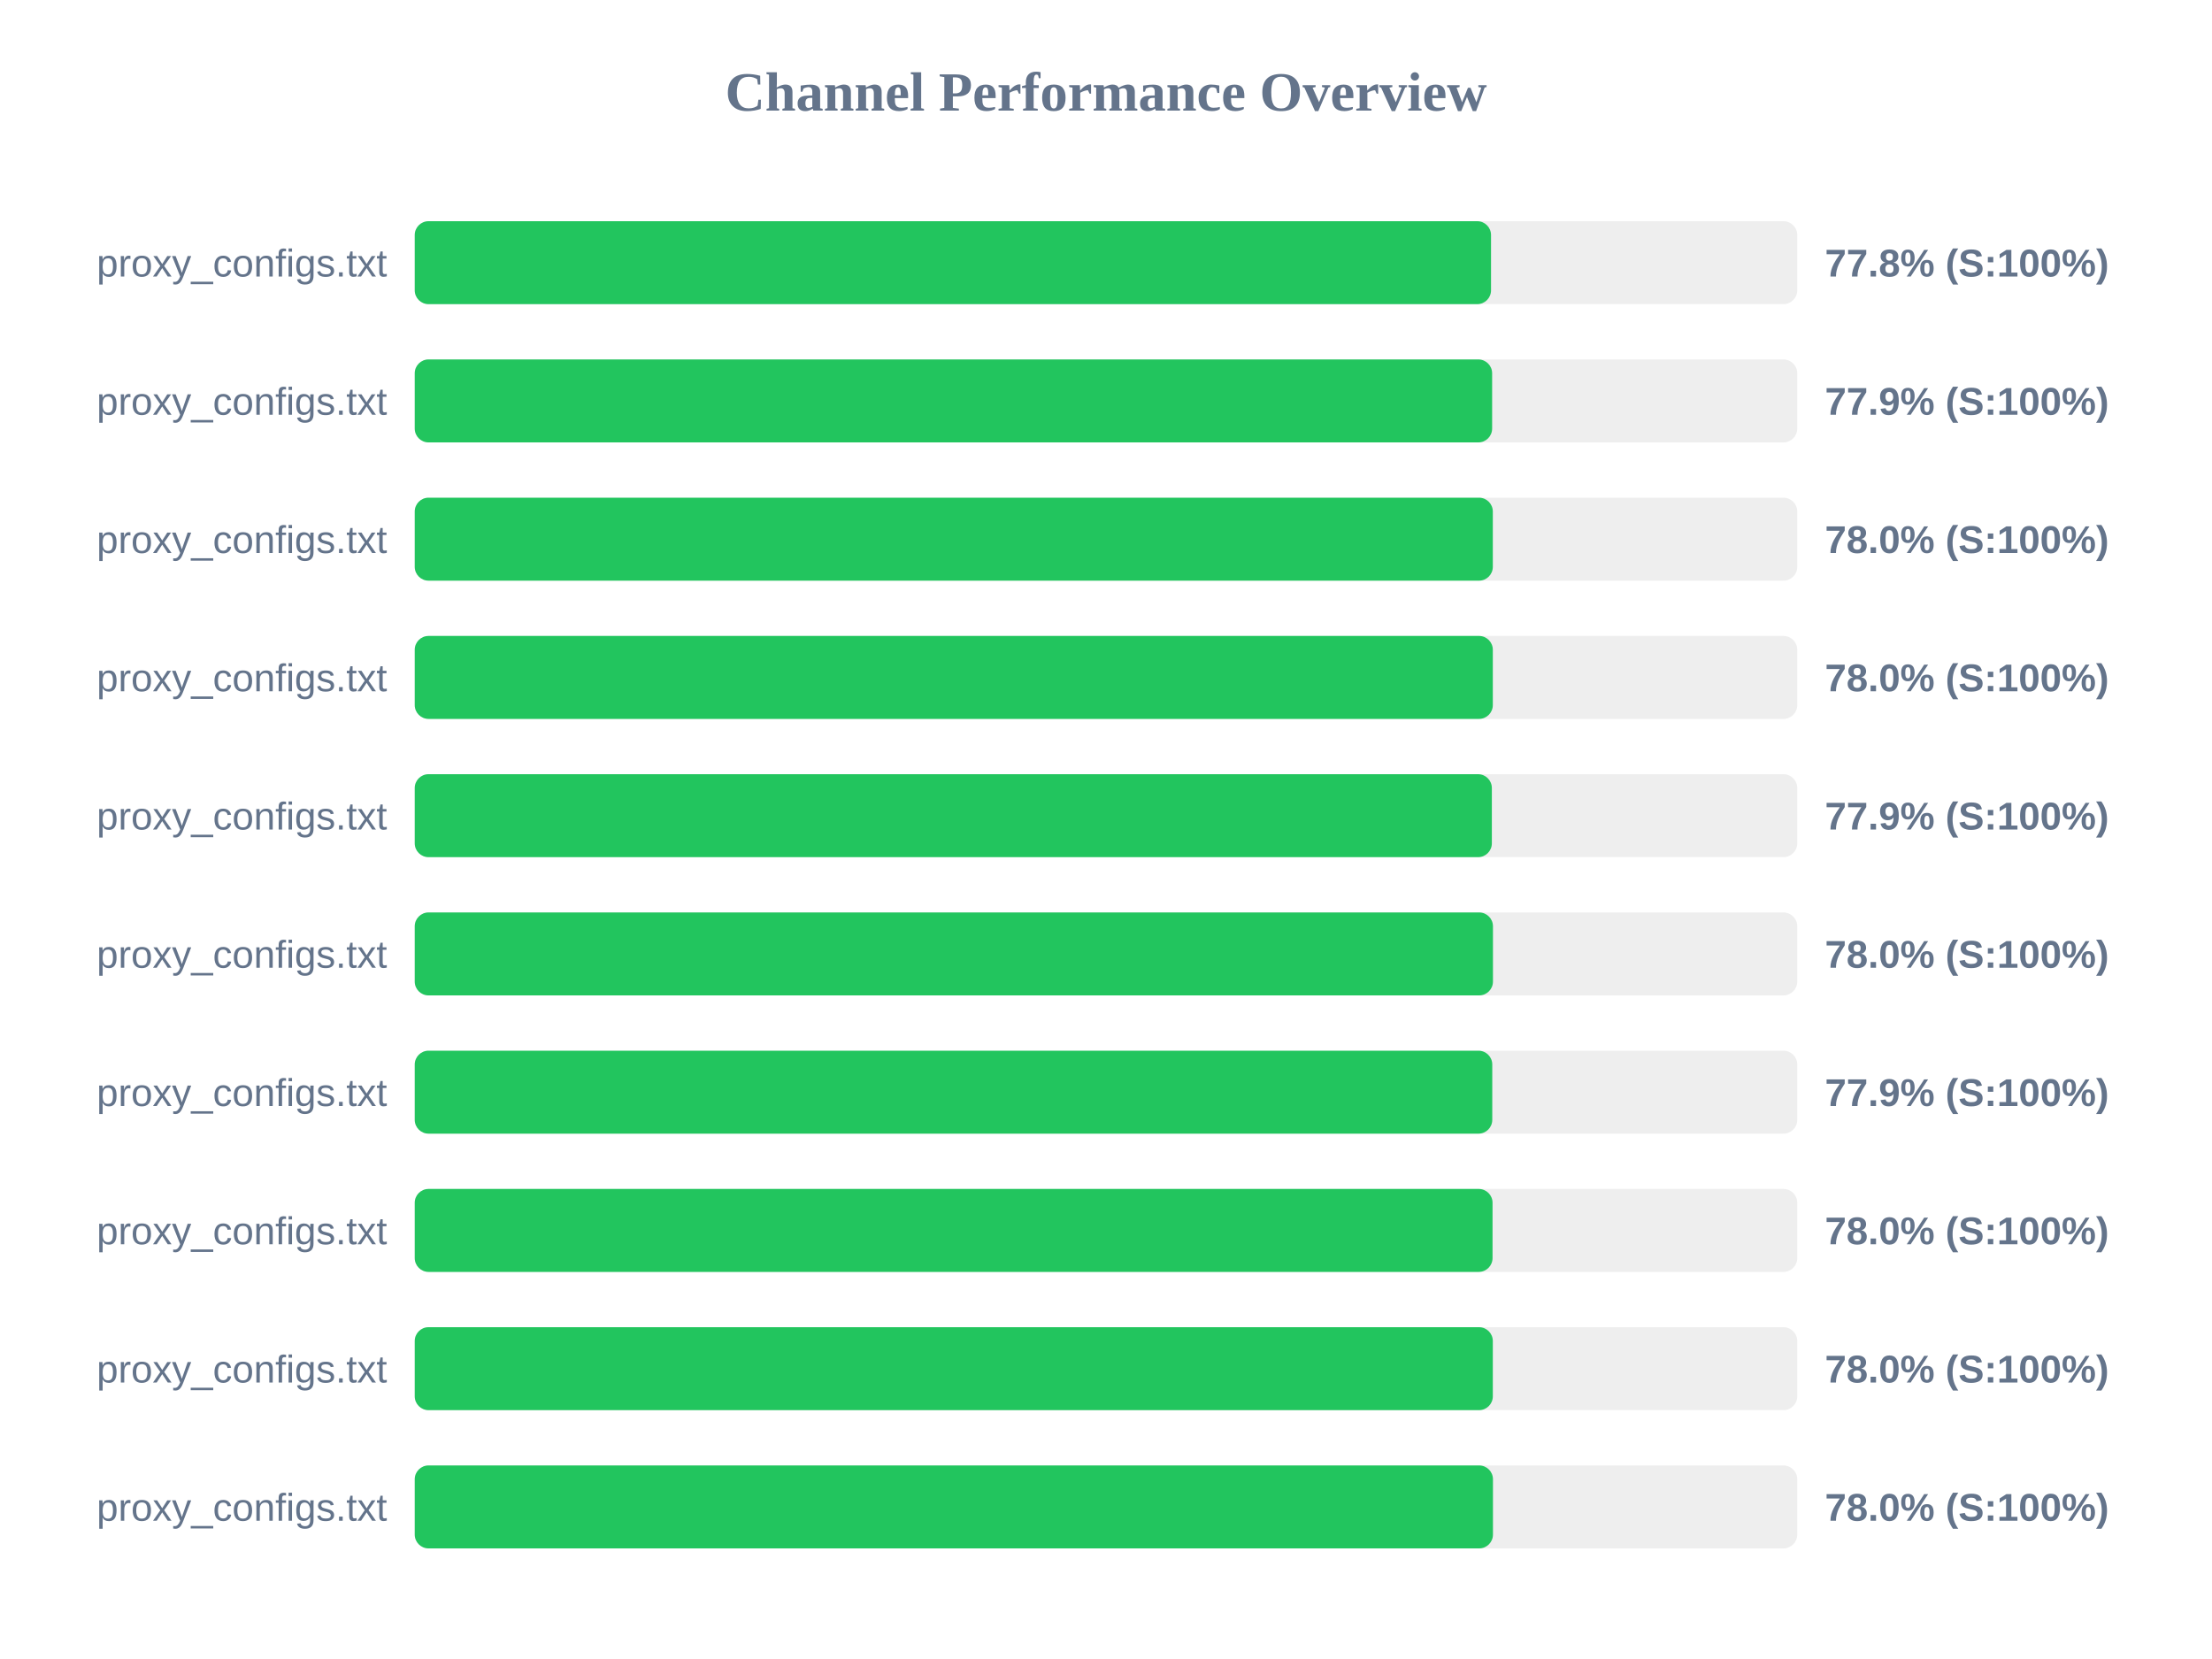
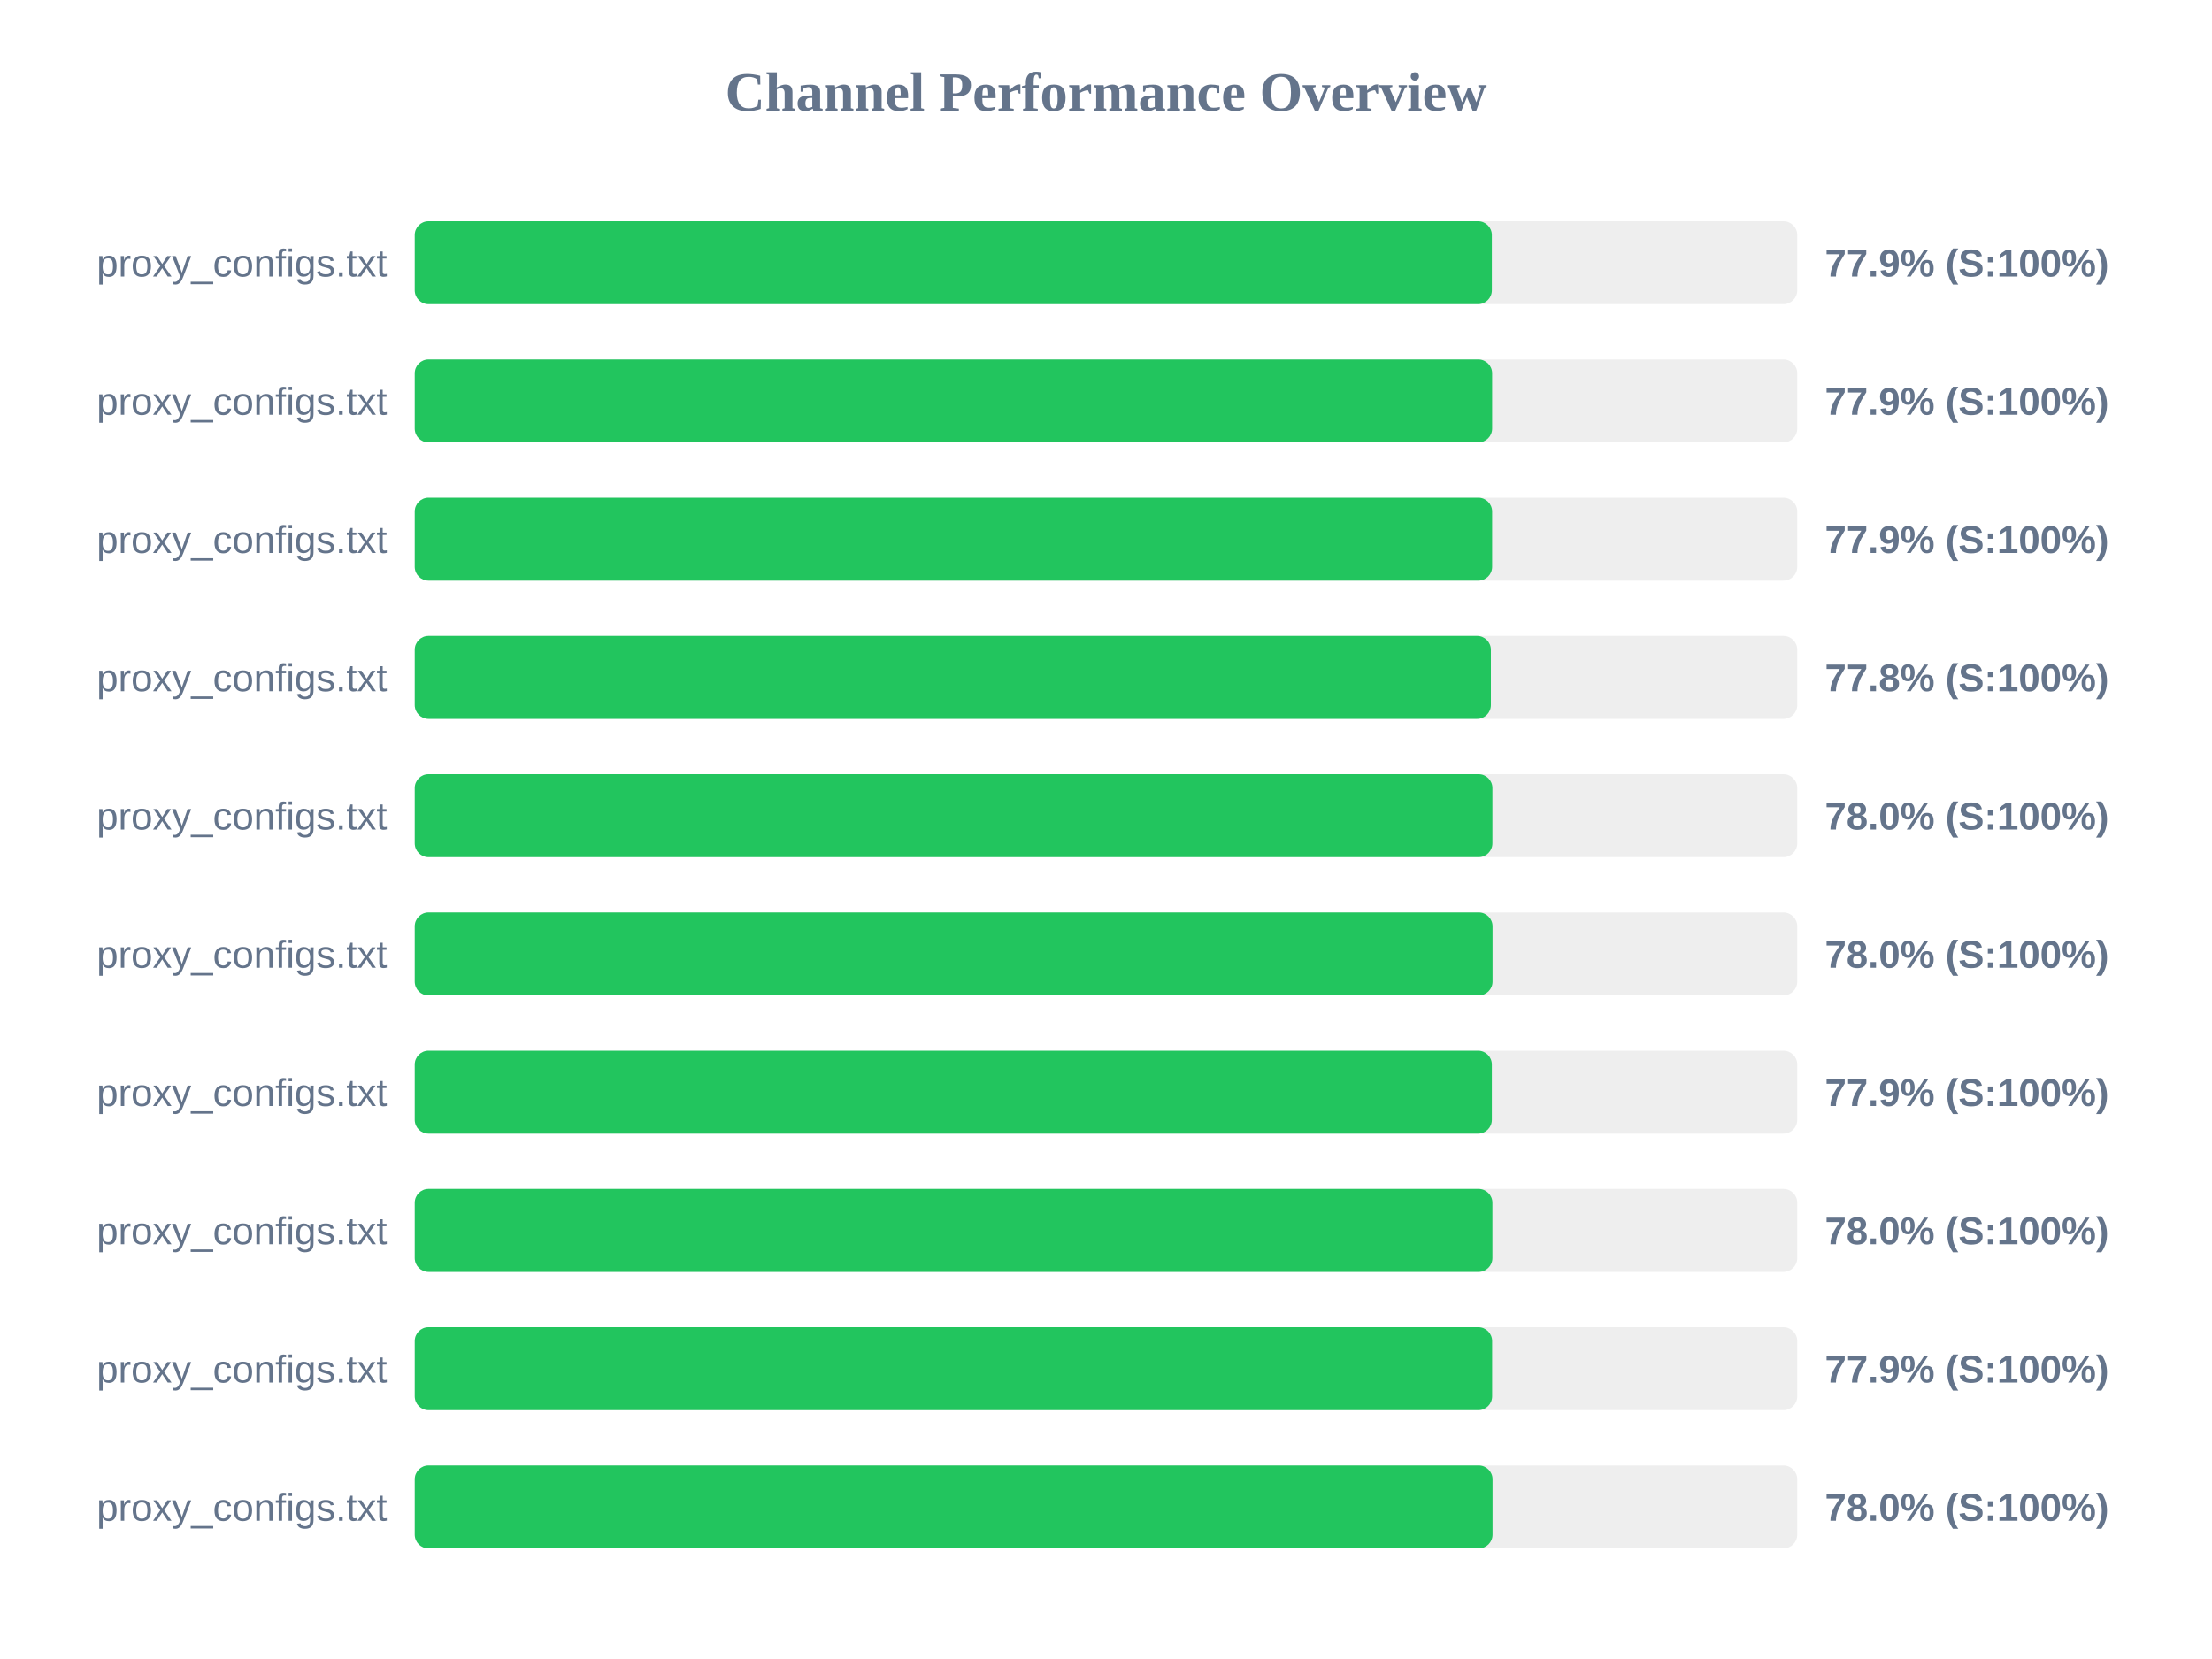
<svg xmlns="http://www.w3.org/2000/svg" width="800" height="600" version="1.1">
  <style>
        .row { font: 14px Arial; fill: #64748b; }
        .score { font: bold 14px Arial; fill: #64748b; }
    </style>
  <text x="400" y="40" text-anchor="middle" font-size="20px" font-weight="bold" fill="#64748b">Channel Performance Overview</text>
  <rect x="150" y="80" width="500" height="30" fill="#eee" rx="5" />
-   <rect x="150" y="80" width="389.25" height="30" fill="#22c55e" rx="5" />
+   <rect x="150" y="80" width="389.55" height="30" fill="#22c55e" rx="5" />
  <text x="140" y="100" text-anchor="end" class="row">proxy_configs.txt</text>
-   <text x="660" y="100" text-anchor="start" class="score">77.8% (S:100%)</text>
+   <text x="660" y="100" text-anchor="start" class="score">77.9% (S:100%)</text>
  <rect x="150" y="130" width="500" height="30" fill="#eee" rx="5" />
  <rect x="150" y="130" width="389.65" height="30" fill="#22c55e" rx="5" />
  <text x="140" y="150" text-anchor="end" class="row">proxy_configs.txt</text>
  <text x="660" y="150" text-anchor="start" class="score">77.9% (S:100%)</text>
  <rect x="150" y="180" width="500" height="30" fill="#eee" rx="5" />
-   <rect x="150" y="180" width="389.9" height="30" fill="#22c55e" rx="5" />
+   <rect x="150" y="180" width="389.65" height="30" fill="#22c55e" rx="5" />
  <text x="140" y="200" text-anchor="end" class="row">proxy_configs.txt</text>
-   <text x="660" y="200" text-anchor="start" class="score">78.0% (S:100%)</text>
+   <text x="660" y="200" text-anchor="start" class="score">77.9% (S:100%)</text>
  <rect x="150" y="230" width="500" height="30" fill="#eee" rx="5" />
-   <rect x="150" y="230" width="389.9" height="30" fill="#22c55e" rx="5" />
+   <rect x="150" y="230" width="389.2" height="30" fill="#22c55e" rx="5" />
  <text x="140" y="250" text-anchor="end" class="row">proxy_configs.txt</text>
-   <text x="660" y="250" text-anchor="start" class="score">78.0% (S:100%)</text>
+   <text x="660" y="250" text-anchor="start" class="score">77.8% (S:100%)</text>
  <rect x="150" y="280" width="500" height="30" fill="#eee" rx="5" />
-   <rect x="150" y="280" width="389.55" height="30" fill="#22c55e" rx="5" />
+   <rect x="150" y="280" width="389.75" height="30" fill="#22c55e" rx="5" />
  <text x="140" y="300" text-anchor="end" class="row">proxy_configs.txt</text>
-   <text x="660" y="300" text-anchor="start" class="score">77.9% (S:100%)</text>
+   <text x="660" y="300" text-anchor="start" class="score">78.0% (S:100%)</text>
  <rect x="150" y="330" width="500" height="30" fill="#eee" rx="5" />
-   <rect x="150" y="330" width="389.95" height="30" fill="#22c55e" rx="5" />
+   <rect x="150" y="330" width="389.8" height="30" fill="#22c55e" rx="5" />
  <text x="140" y="350" text-anchor="end" class="row">proxy_configs.txt</text>
  <text x="660" y="350" text-anchor="start" class="score">78.0% (S:100%)</text>
  <rect x="150" y="380" width="500" height="30" fill="#eee" rx="5" />
-   <rect x="150" y="380" width="389.7" height="30" fill="#22c55e" rx="5" />
+   <rect x="150" y="380" width="389.55" height="30" fill="#22c55e" rx="5" />
  <text x="140" y="400" text-anchor="end" class="row">proxy_configs.txt</text>
  <text x="660" y="400" text-anchor="start" class="score">77.9% (S:100%)</text>
  <rect x="150" y="430" width="500" height="30" fill="#eee" rx="5" />
-   <rect x="150" y="430" width="389.8" height="30" fill="#22c55e" rx="5" />
+   <rect x="150" y="430" width="389.75" height="30" fill="#22c55e" rx="5" />
  <text x="140" y="450" text-anchor="end" class="row">proxy_configs.txt</text>
  <text x="660" y="450" text-anchor="start" class="score">78.0% (S:100%)</text>
  <rect x="150" y="480" width="500" height="30" fill="#eee" rx="5" />
-   <rect x="150" y="480" width="389.9" height="30" fill="#22c55e" rx="5" />
+   <rect x="150" y="480" width="389.65" height="30" fill="#22c55e" rx="5" />
  <text x="140" y="500" text-anchor="end" class="row">proxy_configs.txt</text>
-   <text x="660" y="500" text-anchor="start" class="score">78.0% (S:100%)</text>
+   <text x="660" y="500" text-anchor="start" class="score">77.9% (S:100%)</text>
  <rect x="150" y="530" width="500" height="30" fill="#eee" rx="5" />
-   <rect x="150" y="530" width="389.95" height="30" fill="#22c55e" rx="5" />
+   <rect x="150" y="530" width="389.8" height="30" fill="#22c55e" rx="5" />
  <text x="140" y="550" text-anchor="end" class="row">proxy_configs.txt</text>
  <text x="660" y="550" text-anchor="start" class="score">78.0% (S:100%)</text>
</svg>
